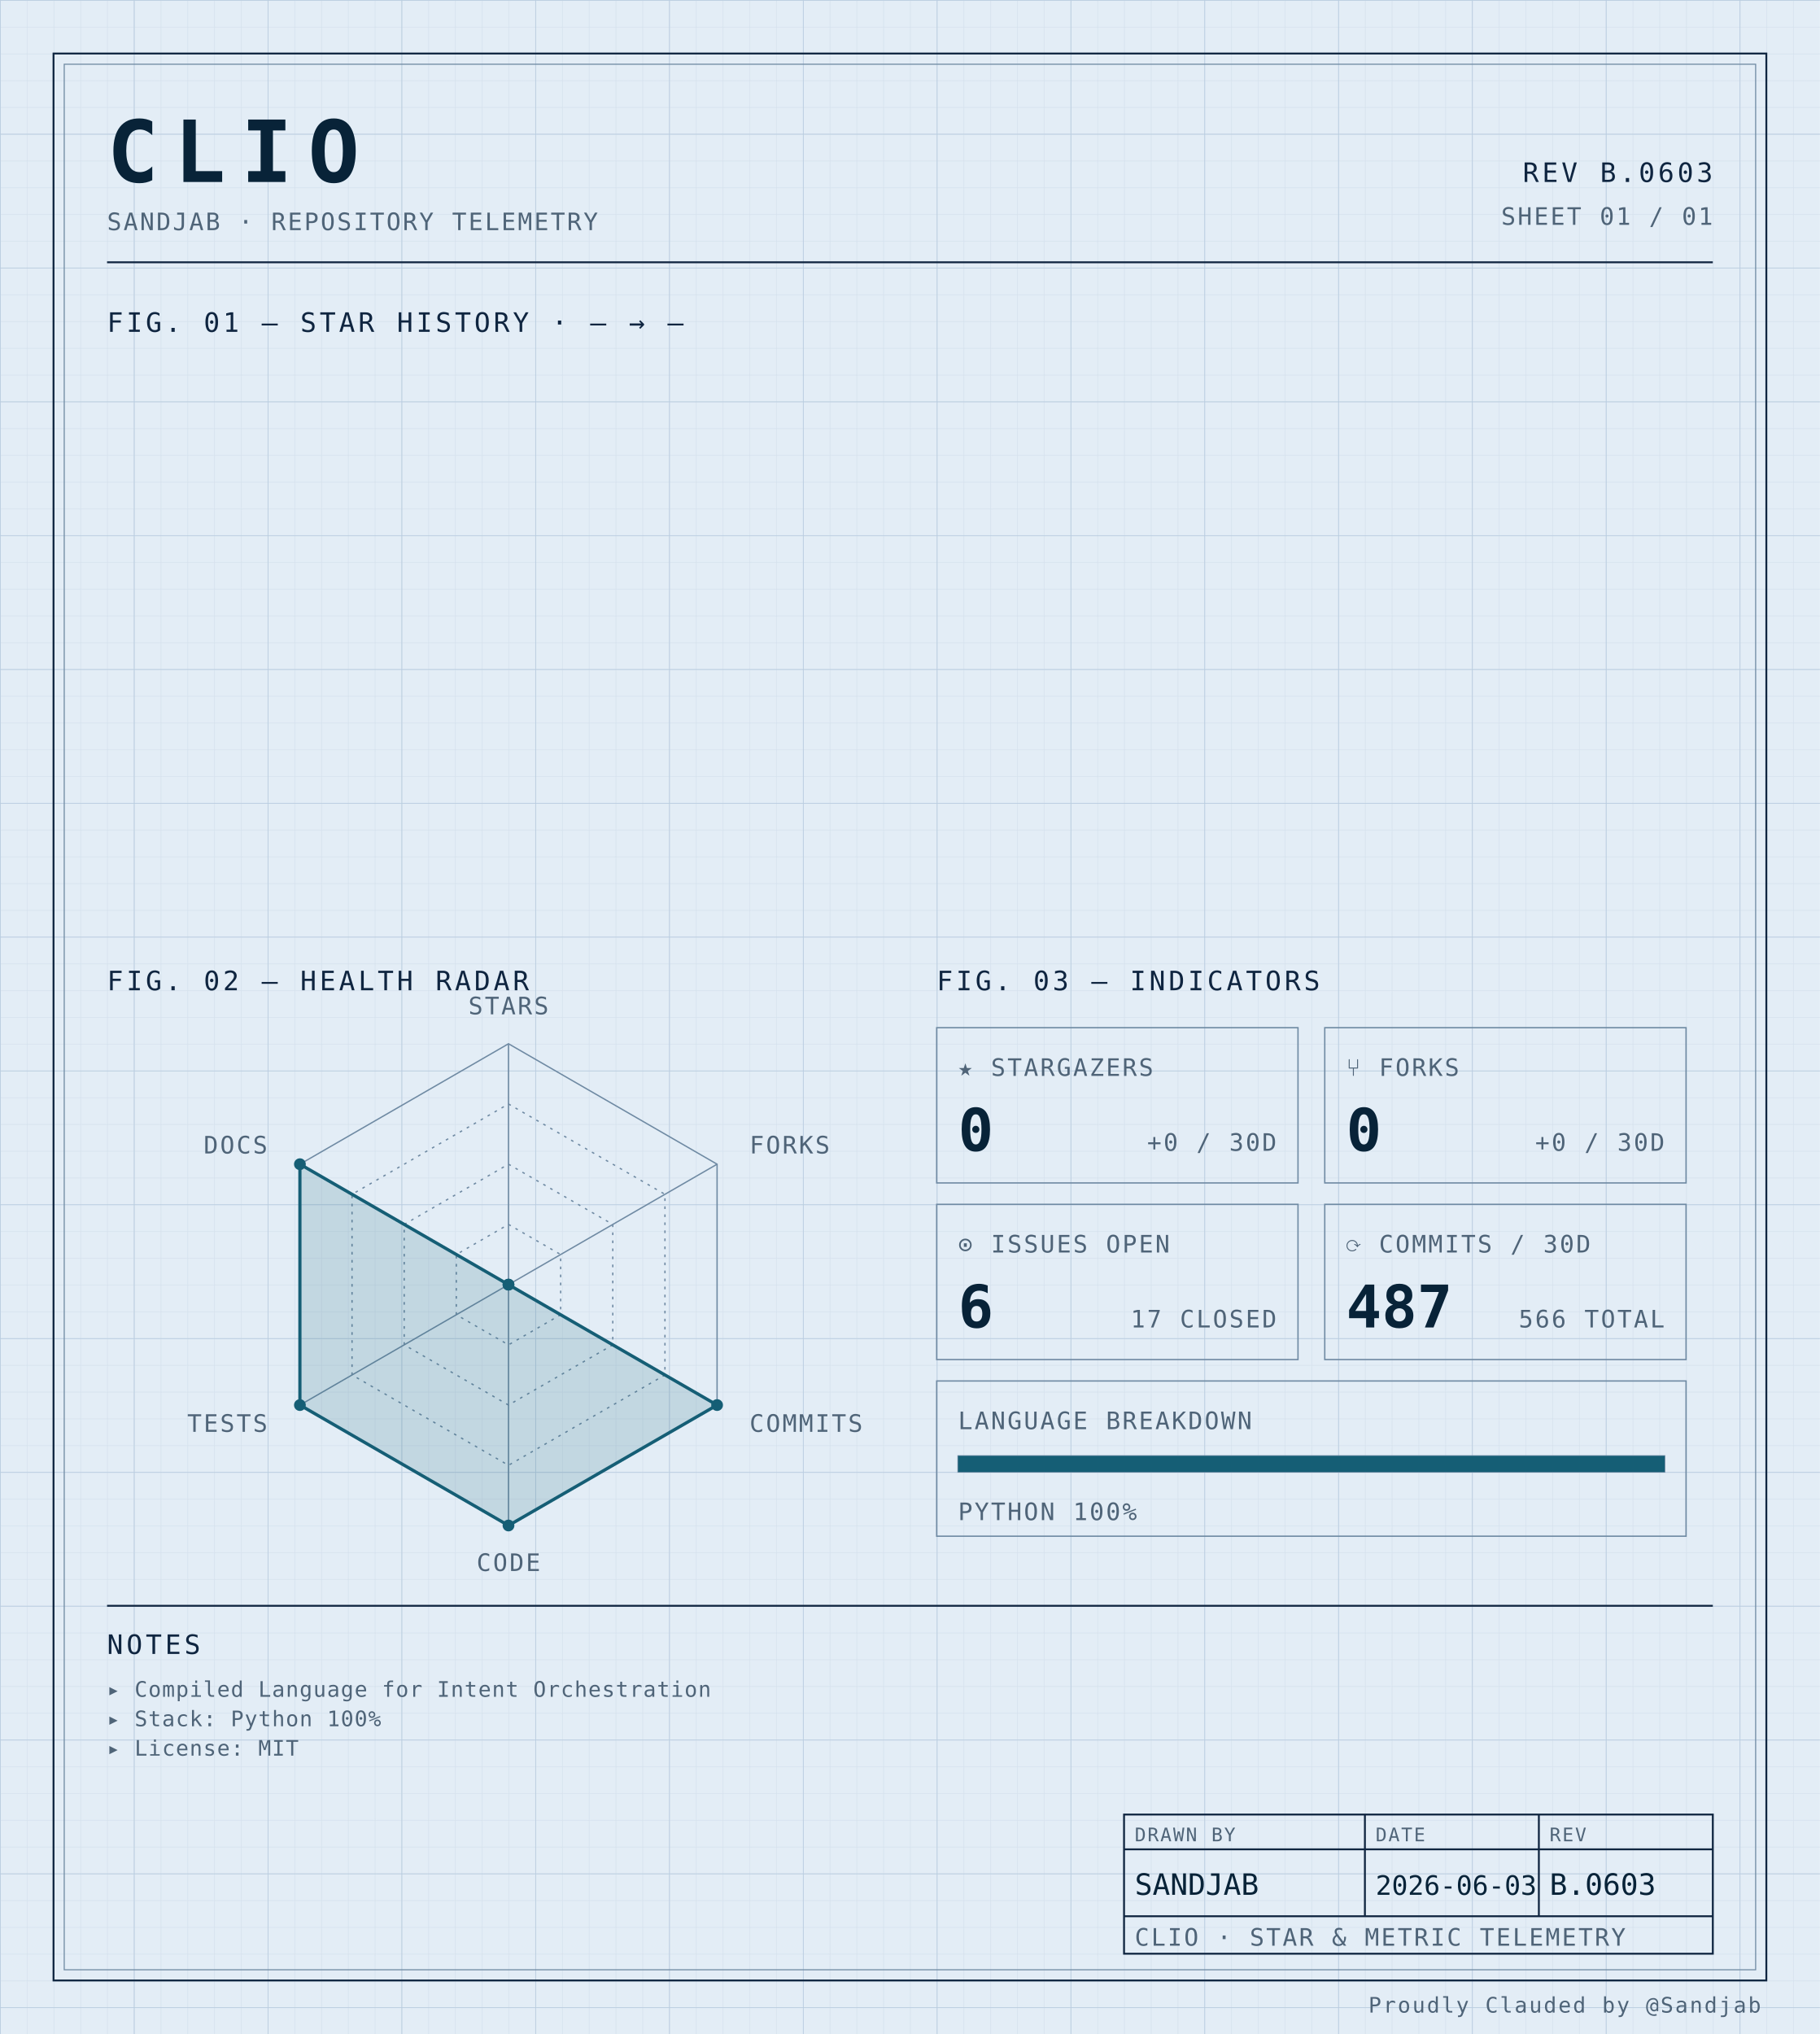
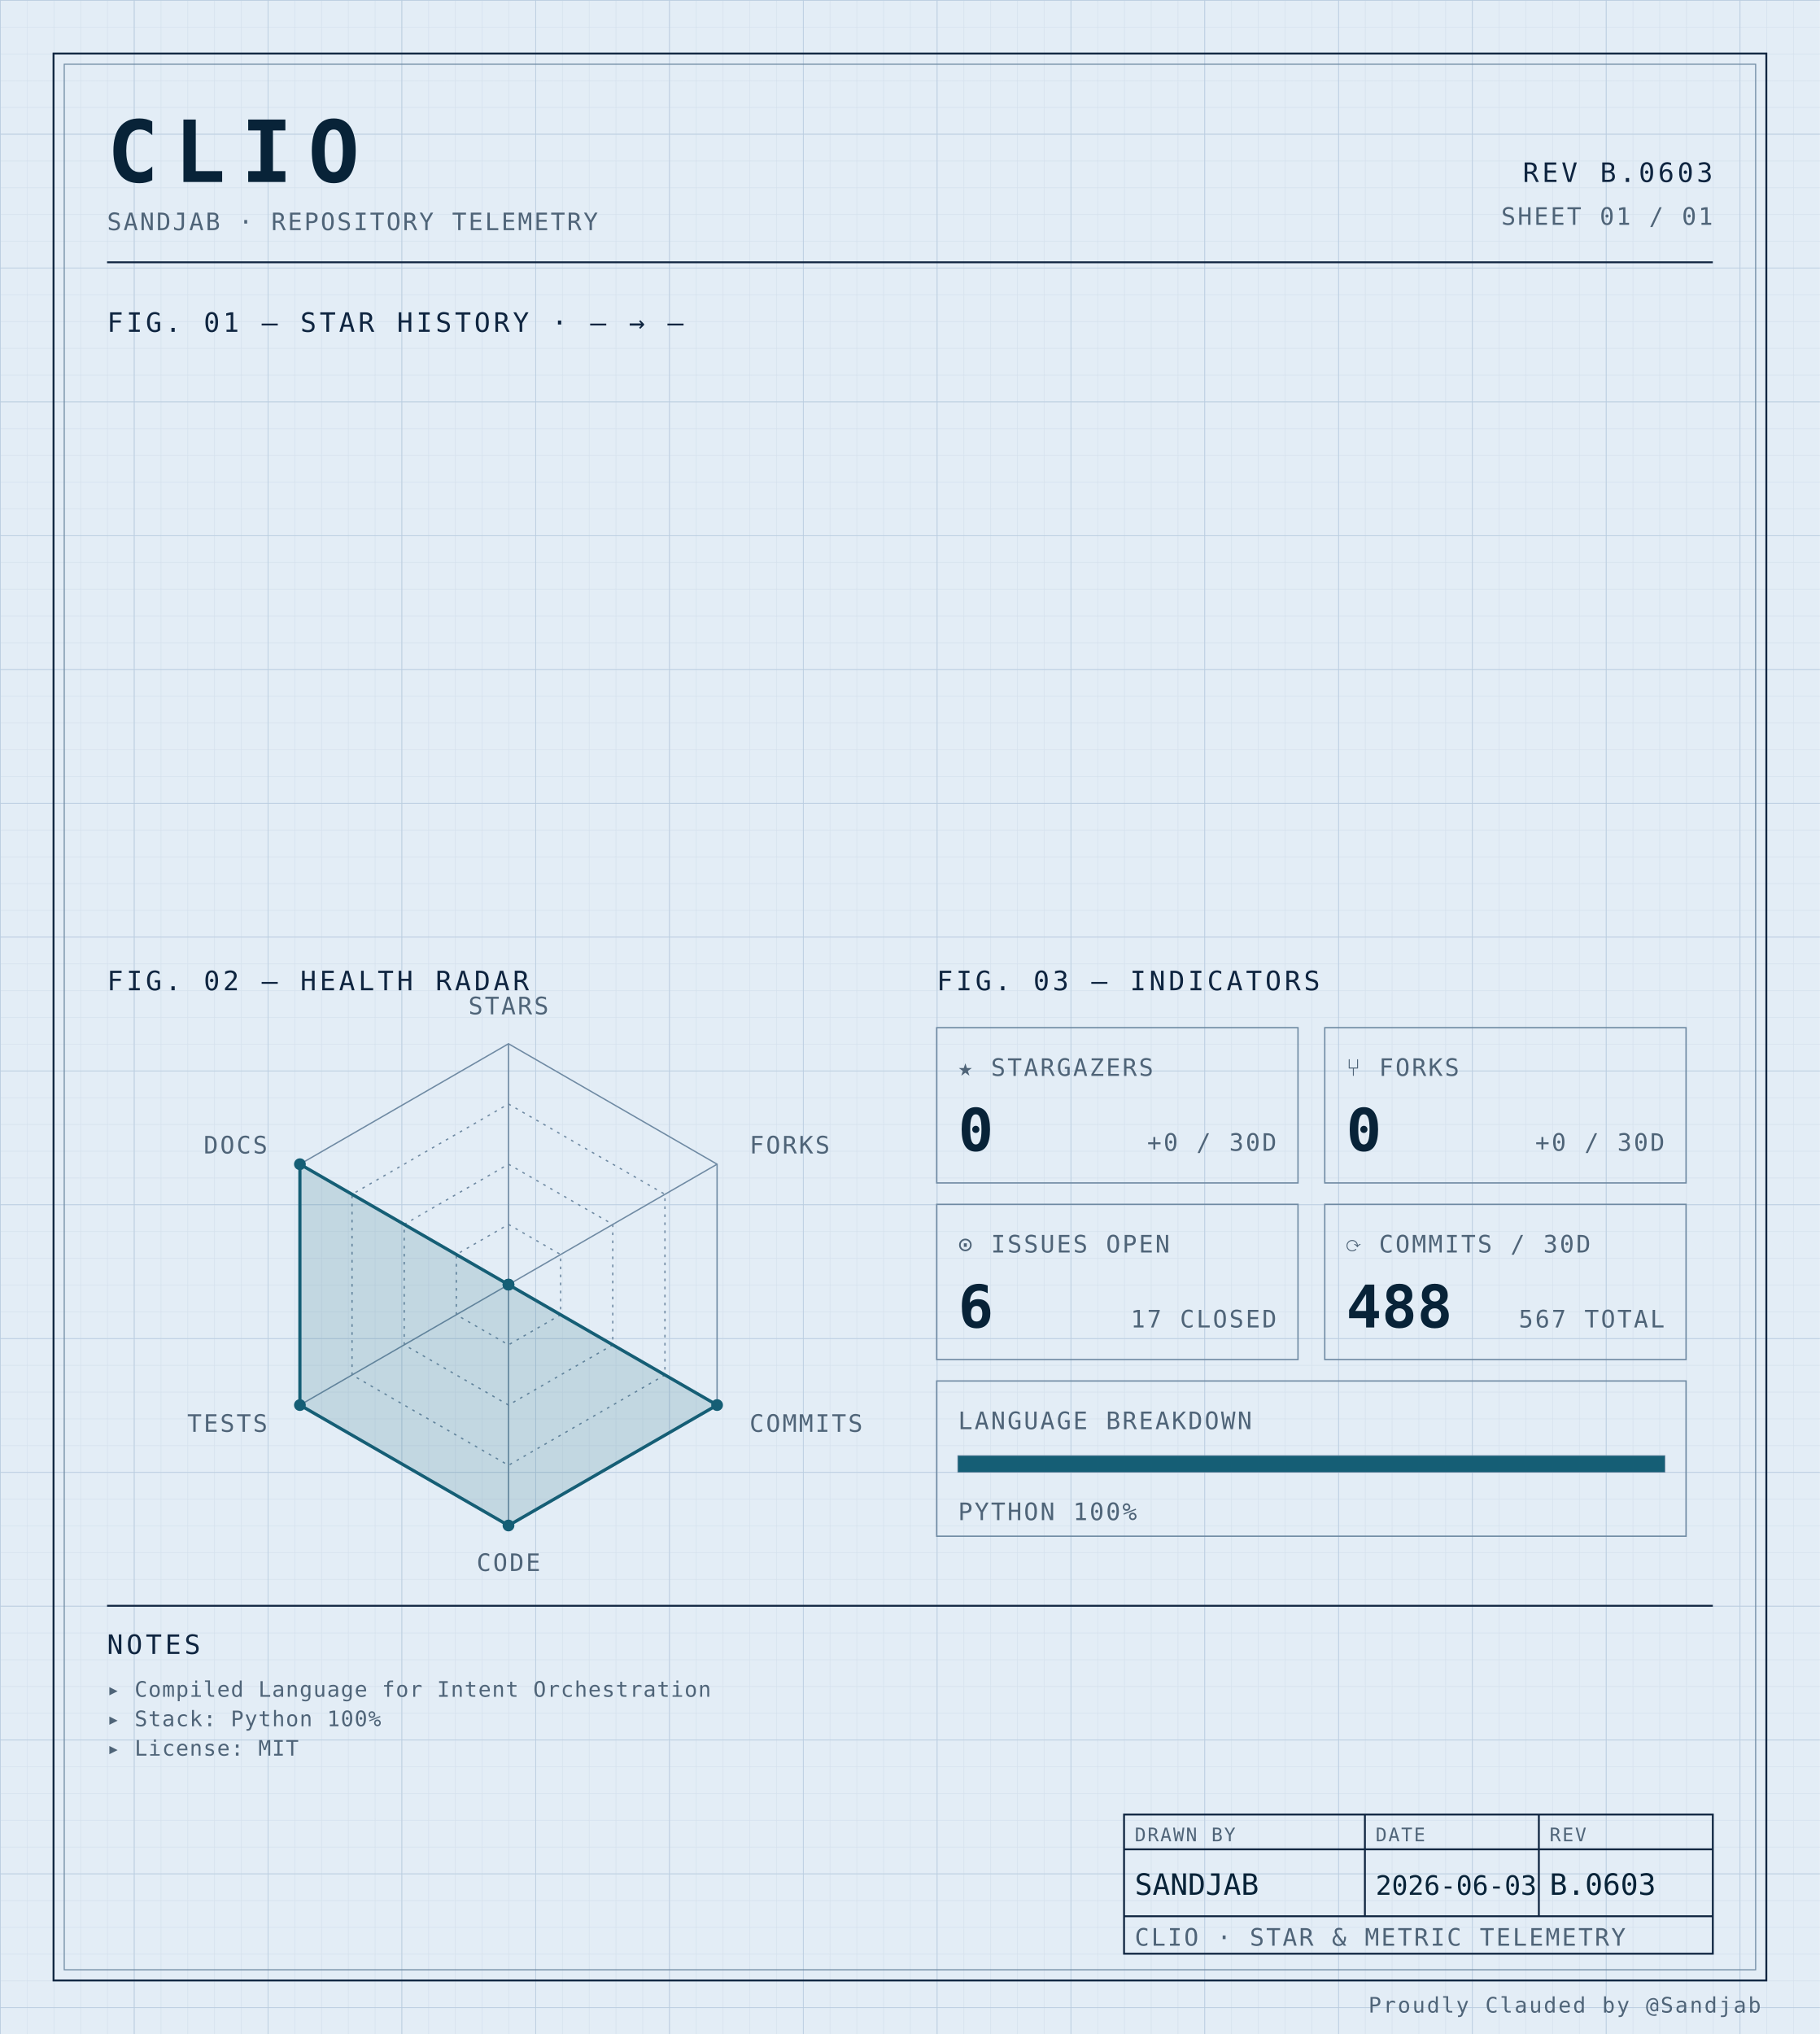
<svg xmlns="http://www.w3.org/2000/svg" width="100%" viewBox="0 0 680 760" role="img">
  <defs>
    <pattern id="grid-fine" width="10" height="10" patternUnits="userSpaceOnUse">
      <path d="M10 0H0V10" fill="none" stroke="#d4e0ec" stroke-width="0.4" />
    </pattern>
    <pattern id="grid-major" width="50" height="50" patternUnits="userSpaceOnUse">
      <path d="M50 0H0V50" fill="none" stroke="#b8cce0" stroke-width="0.5" />
    </pattern>
  </defs>
  <rect x="0" y="0" width="680" height="760" fill="#e3edf6" />
  <rect x="0" y="0" width="680" height="760" fill="url(#grid-fine)" />
  <rect x="0" y="0" width="680" height="760" fill="url(#grid-major)" />
  <rect x="20" y="20" width="640" height="720" fill="none" stroke="#0f2540" stroke-width="0.7" />
  <rect x="24" y="24" width="632" height="712" fill="none" stroke="#6f8aa3" stroke-width="0.4" />
  <text x="40" y="68" font-family="ui-monospace, 'SF Mono', 'JetBrains Mono', 'Cascadia Code', Consolas, monospace" font-size="32" font-weight="700" fill="#082338" text-anchor="start" letter-spacing="0.18em">CLIO</text>
  <text x="40" y="86" font-family="ui-monospace, 'SF Mono', 'JetBrains Mono', 'Cascadia Code', Consolas, monospace" font-size="9" font-weight="400" fill="#4f6478" text-anchor="start" letter-spacing="0.08em">SANDJAB · REPOSITORY TELEMETRY</text>
  <text x="640" y="68" font-family="ui-monospace, 'SF Mono', 'JetBrains Mono', 'Cascadia Code', Consolas, monospace" font-size="10" font-weight="400" fill="#0f2540" text-anchor="end" letter-spacing="0.12em">REV B.0603</text>
  <text x="640" y="84" font-family="ui-monospace, 'SF Mono', 'JetBrains Mono', 'Cascadia Code', Consolas, monospace" font-size="9" font-weight="400" fill="#4f6478" text-anchor="end" letter-spacing="0.08em">SHEET 01 / 01</text>
  <line x1="40" y1="98" x2="640" y2="98" stroke="#0f2540" stroke-width="0.7" />
  <text x="40" y="124" font-family="ui-monospace, 'SF Mono', 'JetBrains Mono', 'Cascadia Code', Consolas, monospace" font-size="10" font-weight="400" fill="#0f2540" text-anchor="start" letter-spacing="0.12em">FIG. 01 — STAR HISTORY · — → —</text>
  <text x="40" y="370" font-family="ui-monospace, 'SF Mono', 'JetBrains Mono', 'Cascadia Code', Consolas, monospace" font-size="10" font-weight="400" fill="#0f2540" text-anchor="start" letter-spacing="0.12em">FIG. 02 — HEALTH RADAR</text>
  <g transform="translate(190 480)">
    <polygon points="0.00,-90.00 77.94,-45.00 77.94,45.00 0.00,90.00 -77.94,45.00 -77.94,-45.00" fill="none" stroke="#6f8aa3" stroke-width="0.5" />
    <polygon points="0.00,-67.50 58.46,-33.75 58.46,33.75 0.00,67.50 -58.46,33.75 -58.46,-33.75" fill="none" stroke="#6f8aa3" stroke-width="0.5" stroke-dasharray="1,2" />
    <polygon points="0.00,-45.00 38.97,-22.50 38.97,22.50 0.00,45.00 -38.97,22.50 -38.97,-22.50" fill="none" stroke="#6f8aa3" stroke-width="0.5" stroke-dasharray="1,2" />
    <polygon points="0.00,-22.50 19.49,-11.25 19.49,11.25 0.00,22.50 -19.49,11.25 -19.49,-11.25" fill="none" stroke="#6f8aa3" stroke-width="0.5" stroke-dasharray="1,2" />
    <line x1="0" y1="0" x2="0.00" y2="-90.00" stroke="#6f8aa3" stroke-width="0.5" />
    <line x1="0" y1="0" x2="77.94" y2="-45.00" stroke="#6f8aa3" stroke-width="0.5" />
    <line x1="0" y1="0" x2="77.94" y2="45.00" stroke="#6f8aa3" stroke-width="0.5" />
    <line x1="0" y1="0" x2="0.00" y2="90.00" stroke="#6f8aa3" stroke-width="0.5" />
    <line x1="0" y1="0" x2="-77.94" y2="45.00" stroke="#6f8aa3" stroke-width="0.5" />
    <line x1="0" y1="0" x2="-77.94" y2="-45.00" stroke="#6f8aa3" stroke-width="0.5" />
    <polygon points="0.00,0.00 0.00,0.00 77.94,45.00 0.00,90.00 -77.94,45.00 -77.94,-45.00" fill="#155e75" fill-opacity="0.16" stroke="#155e75" stroke-width="1.2" />
    <circle cx="0.00" cy="0.00" r="2.2" fill="#155e75" />
    <circle cx="0.00" cy="0.00" r="2.2" fill="#155e75" />
    <circle cx="77.94" cy="45.00" r="2.2" fill="#155e75" />
    <circle cx="0.00" cy="90.00" r="2.2" fill="#155e75" />
    <circle cx="-77.94" cy="45.00" r="2.2" fill="#155e75" />
    <circle cx="-77.94" cy="-45.00" r="2.2" fill="#155e75" />
    <text x="6.3681633555662356e-15" y="-101" font-family="ui-monospace, 'SF Mono', 'JetBrains Mono', 'Cascadia Code', Consolas, monospace" font-size="9" font-weight="400" fill="#4f6478" text-anchor="middle" letter-spacing="0.08em">STARS</text>
    <text x="90.067" y="-49" font-family="ui-monospace, 'SF Mono', 'JetBrains Mono', 'Cascadia Code', Consolas, monospace" font-size="9" font-weight="400" fill="#4f6478" text-anchor="start" letter-spacing="0.08em">FORKS</text>
    <text x="90.067" y="55" font-family="ui-monospace, 'SF Mono', 'JetBrains Mono', 'Cascadia Code', Consolas, monospace" font-size="9" font-weight="400" fill="#4f6478" text-anchor="start" letter-spacing="0.08em">COMMITS</text>
    <text x="6.3681633555662356e-15" y="107" font-family="ui-monospace, 'SF Mono', 'JetBrains Mono', 'Cascadia Code', Consolas, monospace" font-size="9" font-weight="400" fill="#4f6478" text-anchor="middle" letter-spacing="0.08em">CODE</text>
    <text x="-90.067" y="55" font-family="ui-monospace, 'SF Mono', 'JetBrains Mono', 'Cascadia Code', Consolas, monospace" font-size="9" font-weight="400" fill="#4f6478" text-anchor="end" letter-spacing="0.08em">TESTS</text>
    <text x="-90.067" y="-49" font-family="ui-monospace, 'SF Mono', 'JetBrains Mono', 'Cascadia Code', Consolas, monospace" font-size="9" font-weight="400" fill="#4f6478" text-anchor="end" letter-spacing="0.08em">DOCS</text>
  </g>
  <text x="350" y="370" font-family="ui-monospace, 'SF Mono', 'JetBrains Mono', 'Cascadia Code', Consolas, monospace" font-size="10" font-weight="400" fill="#0f2540" text-anchor="start" letter-spacing="0.12em">FIG. 03 — INDICATORS</text>
  <rect x="350" y="384" width="135" height="58" fill="none" stroke="#6f8aa3" stroke-width="0.5" />
  <text x="358" y="402" font-family="ui-monospace, 'SF Mono', 'JetBrains Mono', 'Cascadia Code', Consolas, monospace" font-size="9" font-weight="400" fill="#4f6478" text-anchor="start" letter-spacing="0.08em">★ STARGAZERS</text>
  <text x="358" y="430" font-family="ui-monospace, 'SF Mono', 'JetBrains Mono', 'Cascadia Code', Consolas, monospace" font-size="22" font-weight="700" fill="#082338" text-anchor="start" letter-spacing="normal">0</text>
  <text x="477" y="430" font-family="ui-monospace, 'SF Mono', 'JetBrains Mono', 'Cascadia Code', Consolas, monospace" font-size="9" font-weight="400" fill="#4f6478" text-anchor="end" letter-spacing="0.08em">+0 / 30D</text>
  <rect x="495" y="384" width="135" height="58" fill="none" stroke="#6f8aa3" stroke-width="0.5" />
  <text x="503" y="402" font-family="ui-monospace, 'SF Mono', 'JetBrains Mono', 'Cascadia Code', Consolas, monospace" font-size="9" font-weight="400" fill="#4f6478" text-anchor="start" letter-spacing="0.08em">⑂ FORKS</text>
  <text x="503" y="430" font-family="ui-monospace, 'SF Mono', 'JetBrains Mono', 'Cascadia Code', Consolas, monospace" font-size="22" font-weight="700" fill="#082338" text-anchor="start" letter-spacing="normal">0</text>
  <text x="622" y="430" font-family="ui-monospace, 'SF Mono', 'JetBrains Mono', 'Cascadia Code', Consolas, monospace" font-size="9" font-weight="400" fill="#4f6478" text-anchor="end" letter-spacing="0.08em">+0 / 30D</text>
  <rect x="350" y="450" width="135" height="58" fill="none" stroke="#6f8aa3" stroke-width="0.5" />
  <text x="358" y="468" font-family="ui-monospace, 'SF Mono', 'JetBrains Mono', 'Cascadia Code', Consolas, monospace" font-size="9" font-weight="400" fill="#4f6478" text-anchor="start" letter-spacing="0.08em">⊙ ISSUES OPEN</text>
  <text x="358" y="496" font-family="ui-monospace, 'SF Mono', 'JetBrains Mono', 'Cascadia Code', Consolas, monospace" font-size="22" font-weight="700" fill="#082338" text-anchor="start" letter-spacing="normal">6</text>
  <text x="477" y="496" font-family="ui-monospace, 'SF Mono', 'JetBrains Mono', 'Cascadia Code', Consolas, monospace" font-size="9" font-weight="400" fill="#4f6478" text-anchor="end" letter-spacing="0.08em">17 CLOSED</text>
  <rect x="495" y="450" width="135" height="58" fill="none" stroke="#6f8aa3" stroke-width="0.5" />
  <text x="503" y="468" font-family="ui-monospace, 'SF Mono', 'JetBrains Mono', 'Cascadia Code', Consolas, monospace" font-size="9" font-weight="400" fill="#4f6478" text-anchor="start" letter-spacing="0.08em">⟳ COMMITS / 30D</text>
-   <text x="503" y="496" font-family="ui-monospace, 'SF Mono', 'JetBrains Mono', 'Cascadia Code', Consolas, monospace" font-size="22" font-weight="700" fill="#082338" text-anchor="start" letter-spacing="normal">487</text>
-   <text x="622" y="496" font-family="ui-monospace, 'SF Mono', 'JetBrains Mono', 'Cascadia Code', Consolas, monospace" font-size="9" font-weight="400" fill="#4f6478" text-anchor="end" letter-spacing="0.08em">566 TOTAL</text>
+   <text x="503" y="496" font-family="ui-monospace, 'SF Mono', 'JetBrains Mono', 'Cascadia Code', Consolas, monospace" font-size="22" font-weight="700" fill="#082338" text-anchor="start" letter-spacing="normal">488</text>
+   <text x="622" y="496" font-family="ui-monospace, 'SF Mono', 'JetBrains Mono', 'Cascadia Code', Consolas, monospace" font-size="9" font-weight="400" fill="#4f6478" text-anchor="end" letter-spacing="0.08em">567 TOTAL</text>
  <rect x="350" y="516" width="280" height="58" fill="none" stroke="#6f8aa3" stroke-width="0.5" />
  <text x="358" y="534" font-family="ui-monospace, 'SF Mono', 'JetBrains Mono', 'Cascadia Code', Consolas, monospace" font-size="9" font-weight="400" fill="#4f6478" text-anchor="start" letter-spacing="0.08em">LANGUAGE BREAKDOWN</text>
  <rect x="358" y="544" width="264" height="6" fill="none" stroke="#6f8aa3" stroke-width="0.5" />
  <rect x="358" y="544" width="264.00" height="6" fill="#155e75" />
  <text x="358" y="568" font-family="ui-monospace, 'SF Mono', 'JetBrains Mono', 'Cascadia Code', Consolas, monospace" font-size="9" font-weight="400" fill="#4f6478" text-anchor="start" letter-spacing="0.08em">PYTHON 100%</text>
  <line x1="40" y1="600" x2="640" y2="600" stroke="#0f2540" stroke-width="0.7" />
  <text x="40" y="618" font-family="ui-monospace, 'SF Mono', 'JetBrains Mono', 'Cascadia Code', Consolas, monospace" font-size="10" font-weight="400" fill="#0f2540" text-anchor="start" letter-spacing="0.12em">NOTES</text>
  <text x="40" y="634" font-family="ui-monospace, 'SF Mono', 'JetBrains Mono', 'Cascadia Code', Consolas, monospace" font-size="8" font-weight="400" fill="#4f6478" text-anchor="start" letter-spacing="0.04em">▸ Compiled Language for Intent Orchestration</text>
  <text x="40" y="645" font-family="ui-monospace, 'SF Mono', 'JetBrains Mono', 'Cascadia Code', Consolas, monospace" font-size="8" font-weight="400" fill="#4f6478" text-anchor="start" letter-spacing="0.04em">▸ Stack: Python 100%</text>
  <text x="40" y="656" font-family="ui-monospace, 'SF Mono', 'JetBrains Mono', 'Cascadia Code', Consolas, monospace" font-size="8" font-weight="400" fill="#4f6478" text-anchor="start" letter-spacing="0.04em">▸ License: MIT</text>
  <rect x="420" y="678" width="220" height="52" fill="none" stroke="#0f2540" stroke-width="0.7" />
  <line x1="420" y1="691" x2="640" y2="691" stroke="#0f2540" stroke-width="0.7" />
  <line x1="420" y1="716" x2="640" y2="716" stroke="#0f2540" stroke-width="0.7" />
  <line x1="510" y1="678" x2="510" y2="716" stroke="#0f2540" stroke-width="0.7" />
  <line x1="575" y1="678" x2="575" y2="716" stroke="#0f2540" stroke-width="0.7" />
  <text x="424" y="688" font-family="ui-monospace, 'SF Mono', 'JetBrains Mono', 'Cascadia Code', Consolas, monospace" font-size="7" font-weight="400" fill="#4f6478" text-anchor="start" letter-spacing="0.08em">DRAWN BY</text>
  <text x="514" y="688" font-family="ui-monospace, 'SF Mono', 'JetBrains Mono', 'Cascadia Code', Consolas, monospace" font-size="7" font-weight="400" fill="#4f6478" text-anchor="start" letter-spacing="0.08em">DATE</text>
  <text x="579" y="688" font-family="ui-monospace, 'SF Mono', 'JetBrains Mono', 'Cascadia Code', Consolas, monospace" font-size="7" font-weight="400" fill="#4f6478" text-anchor="start" letter-spacing="0.08em">REV</text>
  <text x="424" y="708" font-family="ui-monospace, 'SF Mono', 'JetBrains Mono', 'Cascadia Code', Consolas, monospace" font-size="11" font-weight="400" fill="#082338" text-anchor="start" letter-spacing="normal">SANDJAB</text>
  <text x="514" y="708" font-family="ui-monospace, 'SF Mono', 'JetBrains Mono', 'Cascadia Code', Consolas, monospace" font-size="10" font-weight="400" fill="#082338" text-anchor="start" letter-spacing="normal">2026-06-03</text>
  <text x="579" y="708" font-family="ui-monospace, 'SF Mono', 'JetBrains Mono', 'Cascadia Code', Consolas, monospace" font-size="11" font-weight="400" fill="#082338" text-anchor="start" letter-spacing="normal">B.0603</text>
  <text x="424" y="727" font-family="ui-monospace, 'SF Mono', 'JetBrains Mono', 'Cascadia Code', Consolas, monospace" font-size="9" font-weight="400" fill="#4f6478" text-anchor="start" letter-spacing="0.08em">CLIO · STAR &amp; METRIC TELEMETRY</text>
  <text x="658" y="752" font-family="ui-monospace, 'SF Mono', 'JetBrains Mono', 'Cascadia Code', Consolas, monospace" font-size="8" font-weight="400" fill="#4f6478" text-anchor="end" letter-spacing="0.08em">Proudly Clauded by @Sandjab</text>
</svg>
